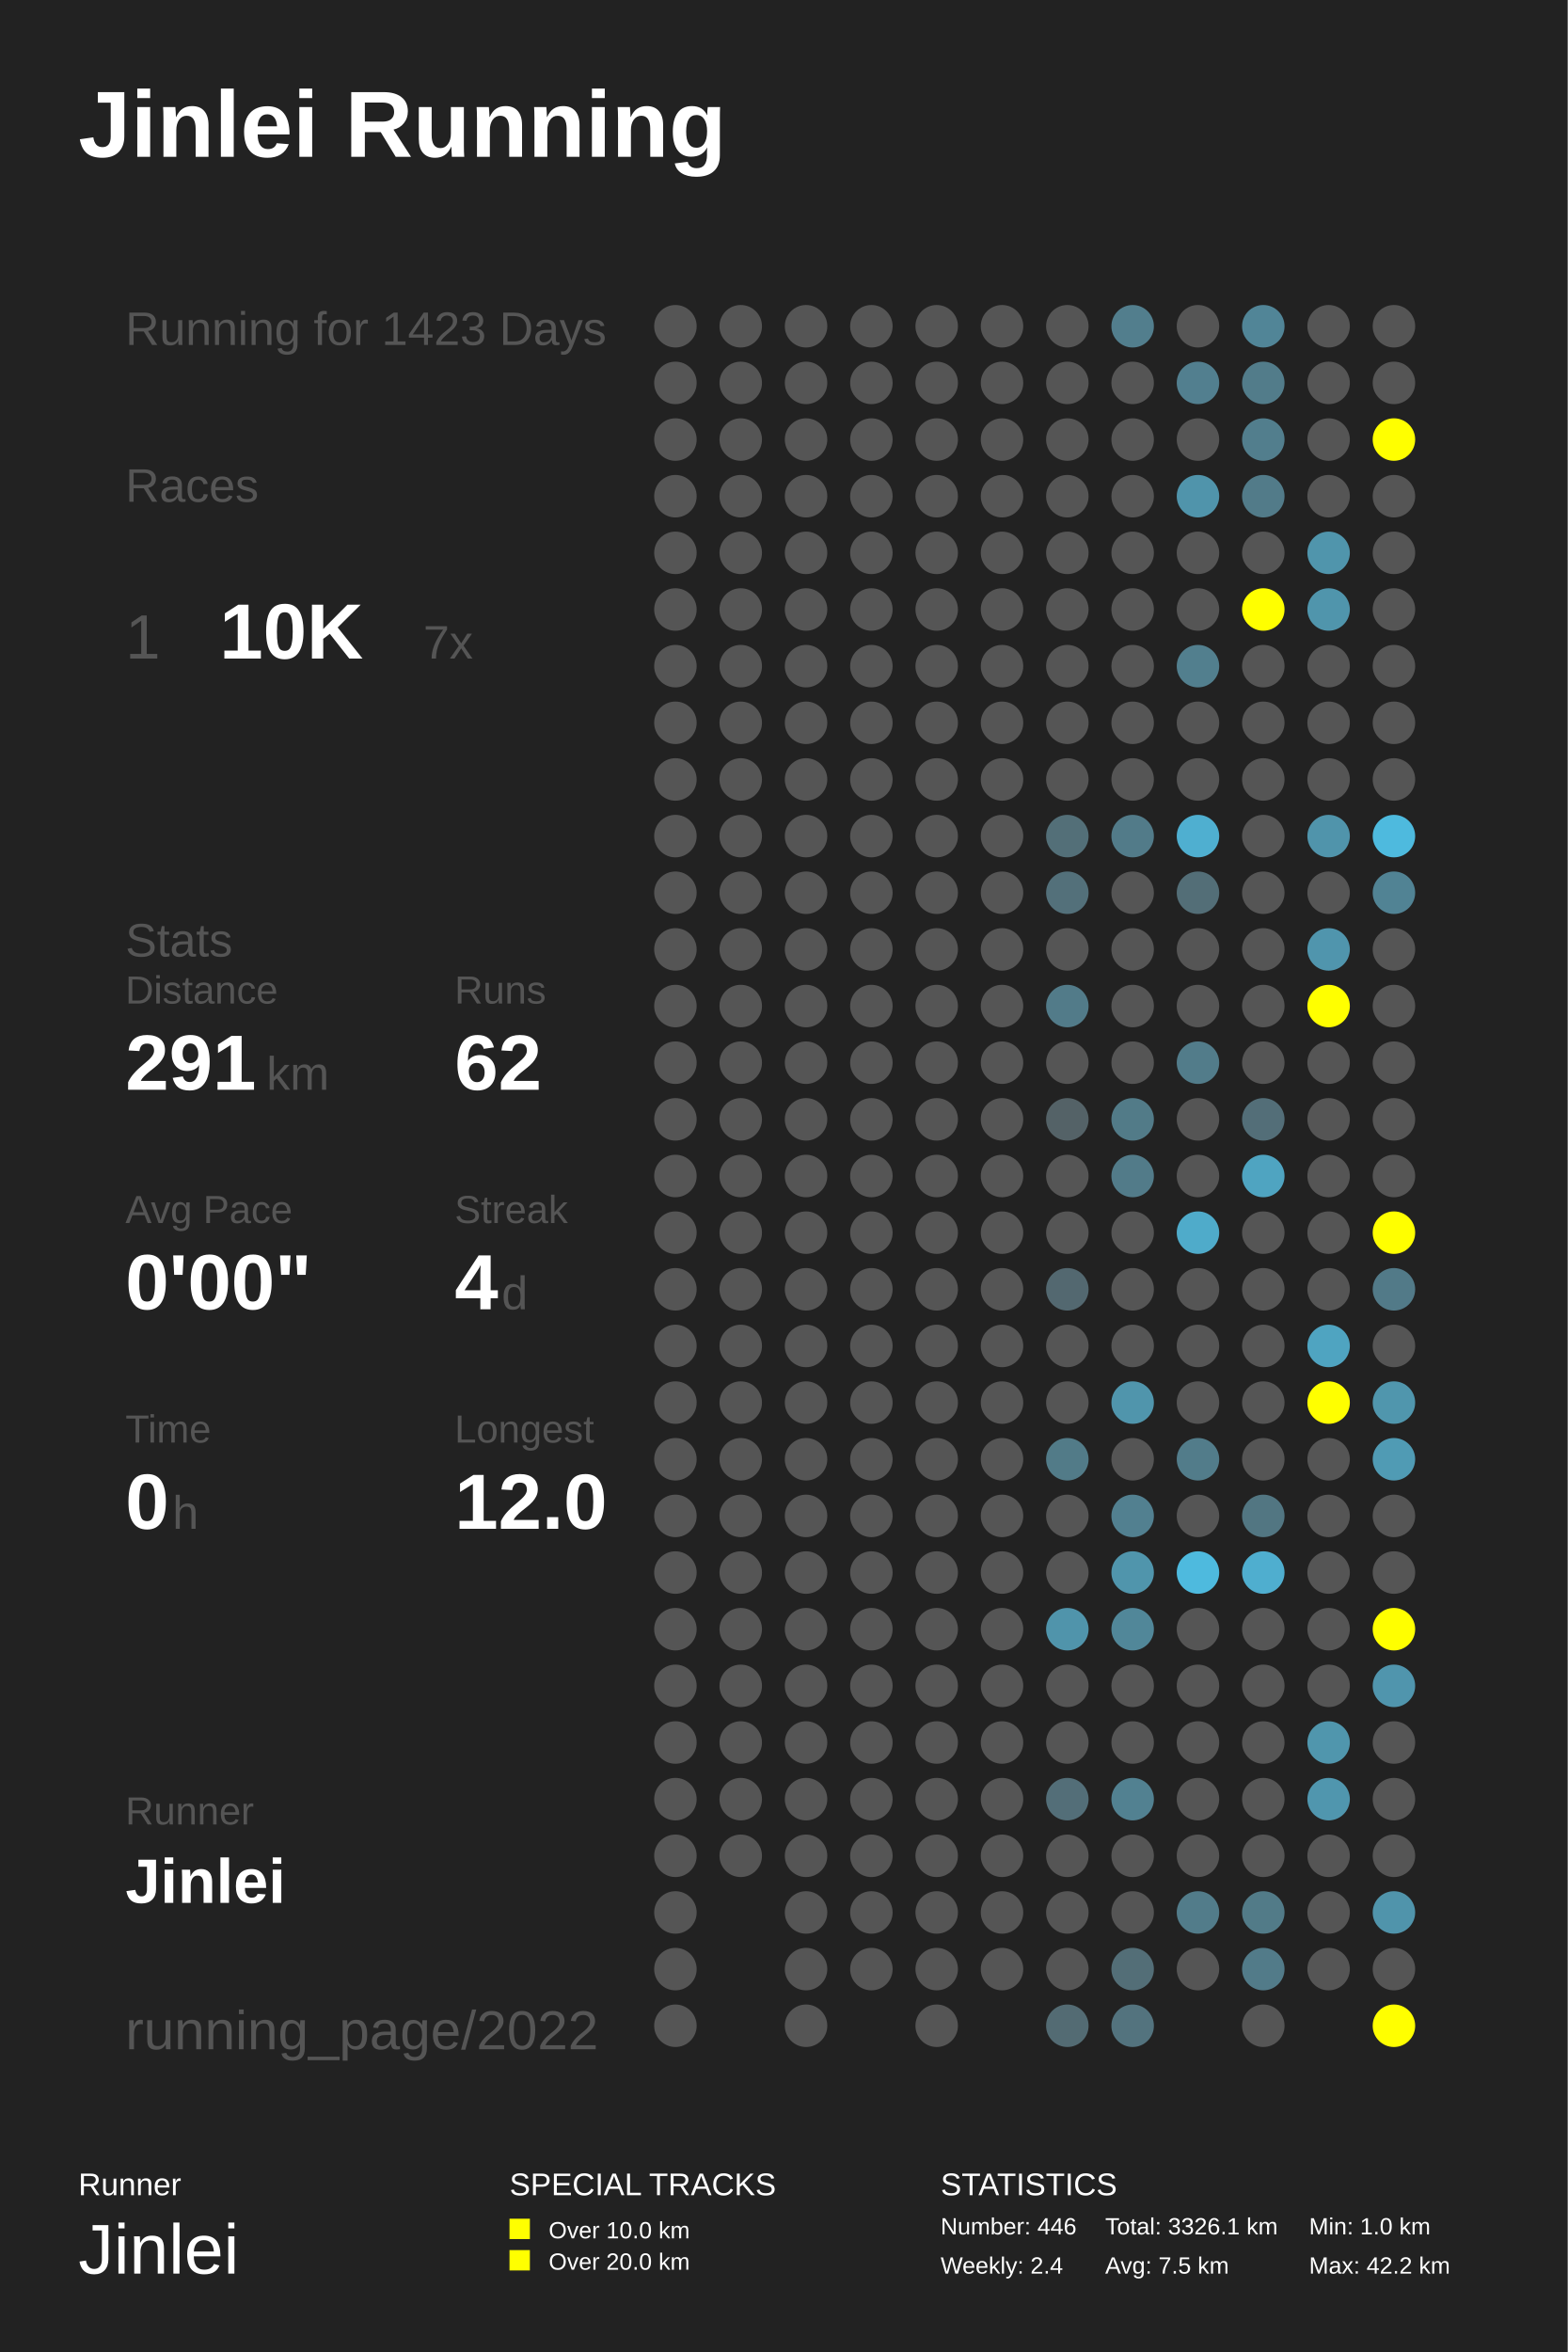
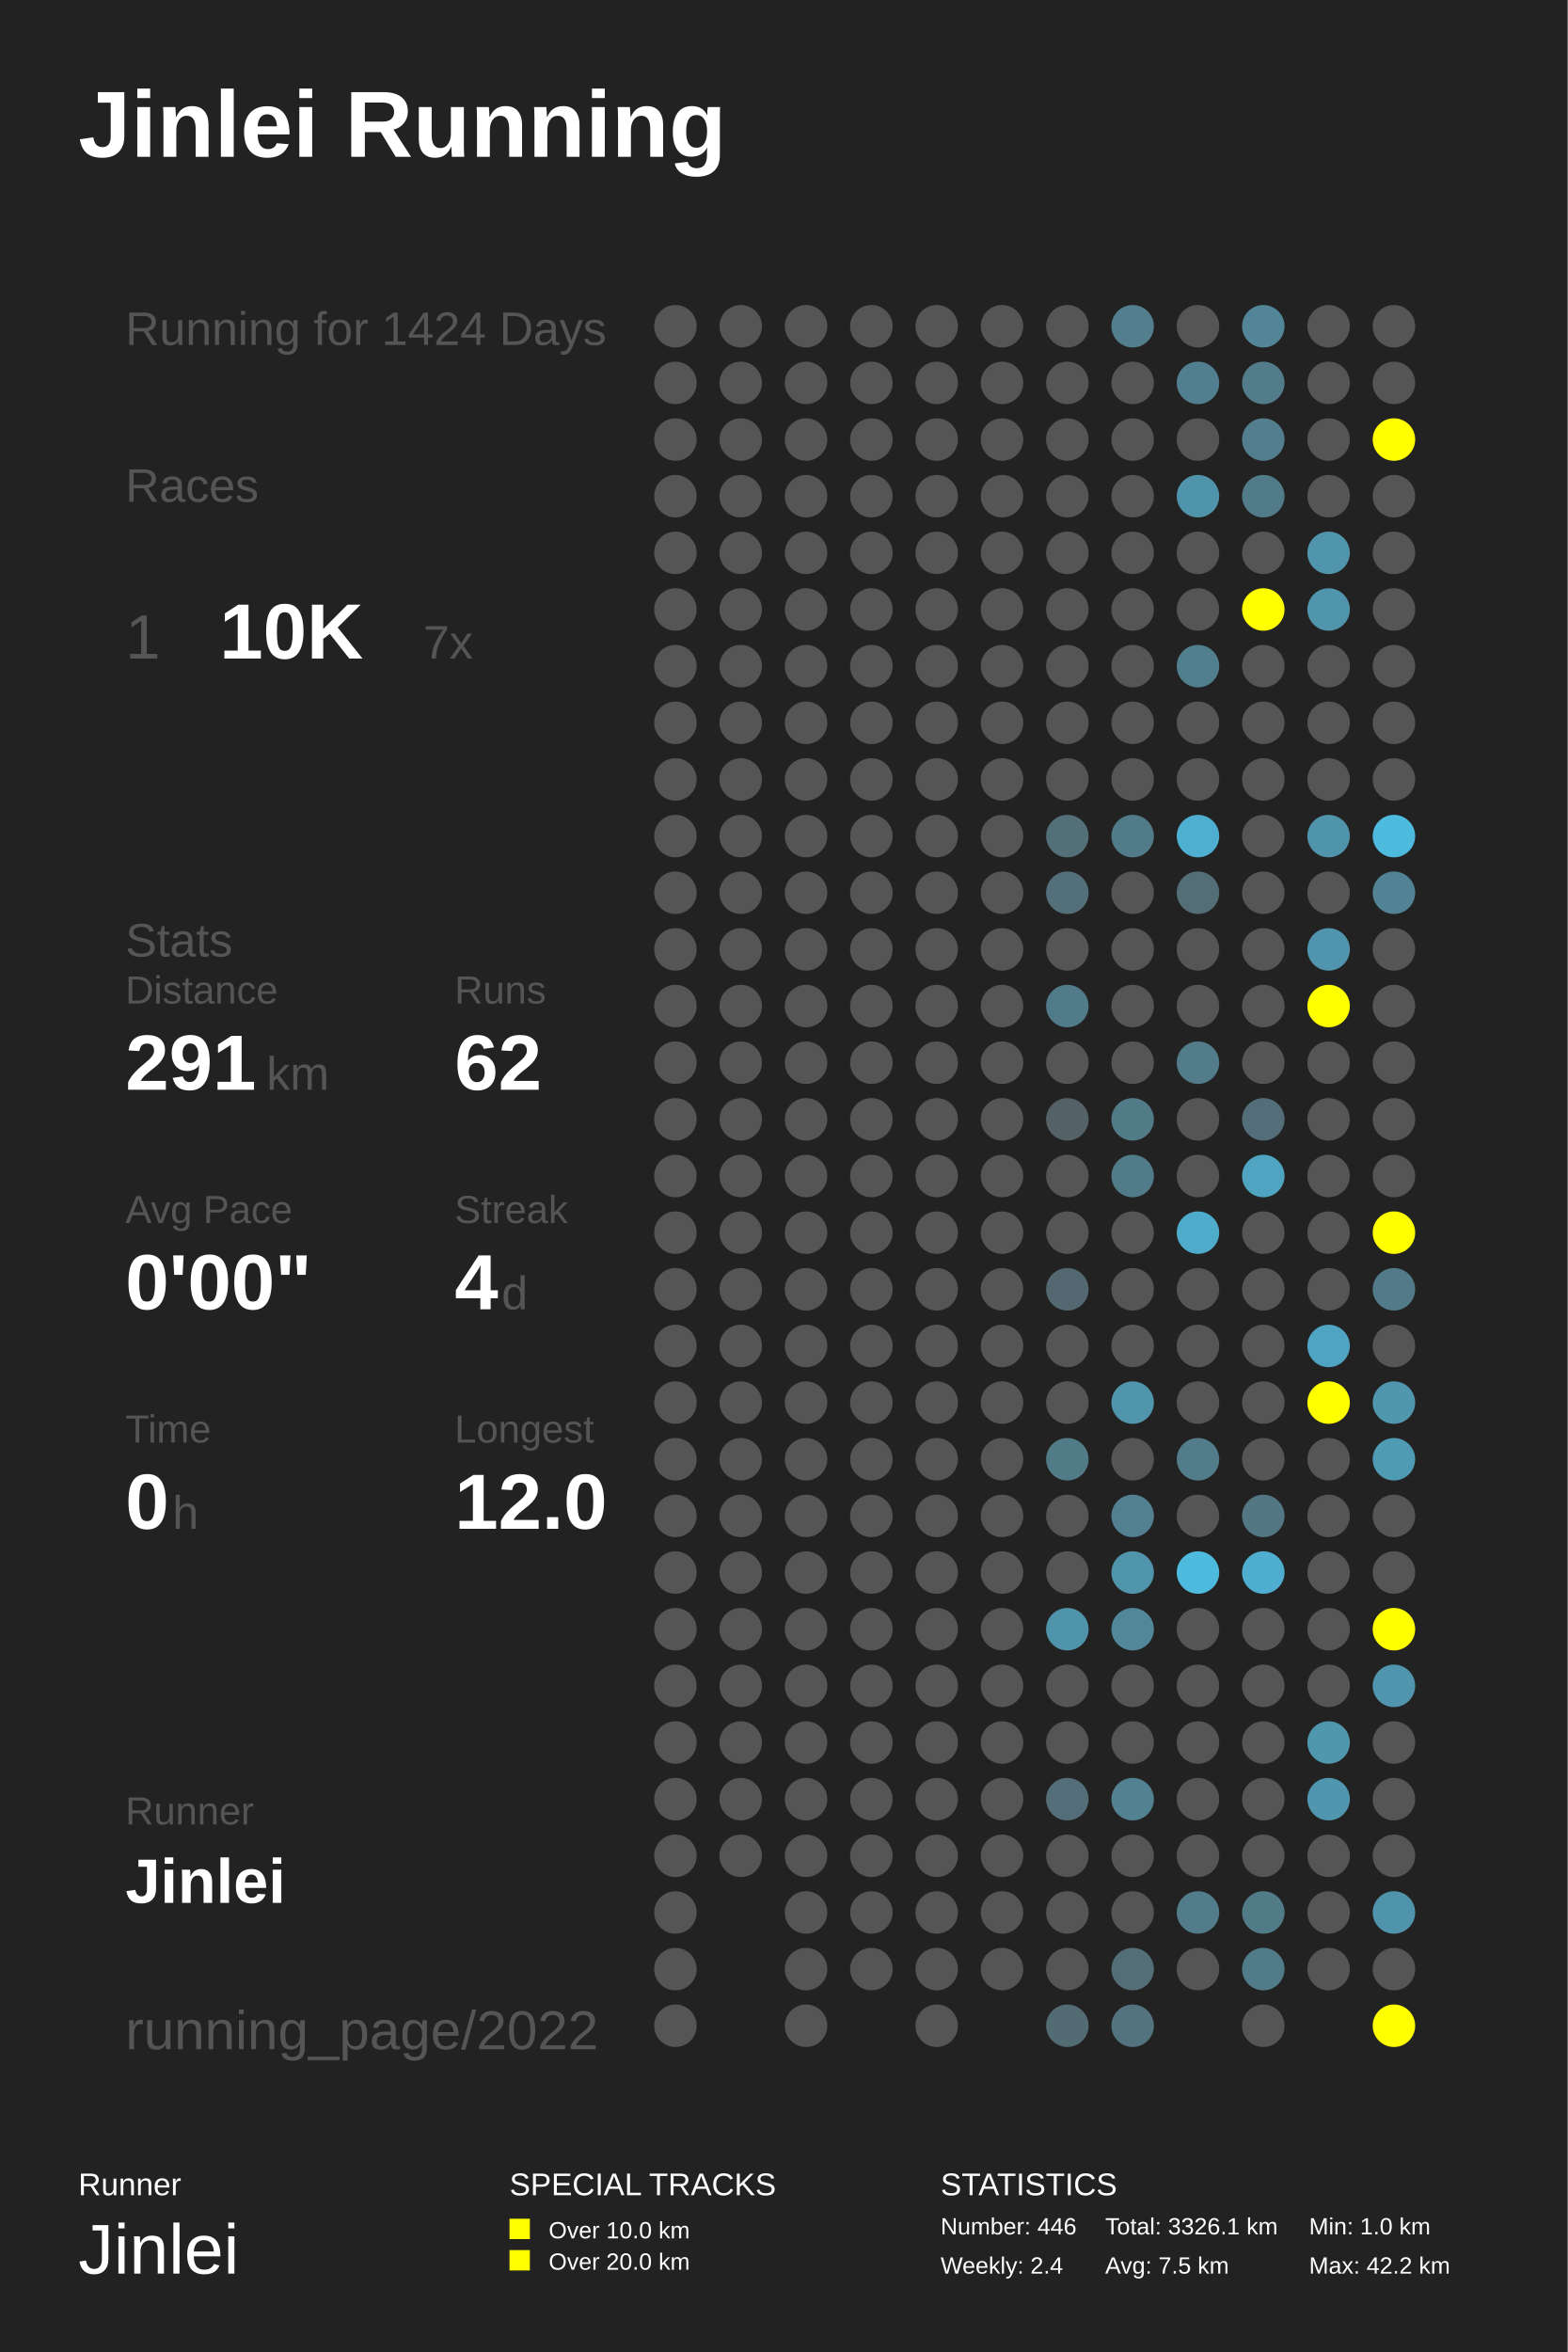
<svg xmlns="http://www.w3.org/2000/svg" baseProfile="full" height="300mm" version="1.1" viewBox="0,0,200,300" width="200mm">
  <defs />
  <rect fill="#222222" height="300" width="200" x="0" y="0" />
  <text fill="#FFFFFF" style="font-size:12px; font-family:Arial; font-weight:bold;" x="10" y="20">Jinlei Running</text>
  <text fill="#FFFFFF" style="font-size:4px; font-family:Arial" x="10" y="280">Runner</text>
  <text fill="#FFFFFF" style="font-size:9px; font-family:Arial" x="10" y="290">Jinlei</text>
  <text fill="#FFFFFF" style="font-size:4px; font-family:Arial" x="65" y="280">SPECIAL TRACKS</text>
  <rect fill="#FFFF00" height="2.6" width="2.6" x="65" y="283" />
  <text fill="#FFFFFF" style="font-size:3px; font-family:Arial" x="70" y="285.5">Over 10.0 km</text>
  <rect fill="#FFFF00" height="2.6" width="2.6" x="65" y="287" />
  <text fill="#FFFFFF" style="font-size:3px; font-family:Arial" x="70" y="289.5">Over 20.0 km</text>
  <text fill="#FFFFFF" style="font-size:4px; font-family:Arial" x="120" y="280">STATISTICS</text>
  <text fill="#FFFFFF" style="font-size:3px; font-family:Arial" x="120" y="285">Number: 446</text>
  <text fill="#FFFFFF" style="font-size:3px; font-family:Arial" x="120" y="290">Weekly: 2.4</text>
  <text fill="#FFFFFF" style="font-size:3px; font-family:Arial" x="141" y="285">Total: 3326.1 km</text>
  <text fill="#FFFFFF" style="font-size:3px; font-family:Arial" x="141" y="290">Avg: 7.5 km</text>
  <text fill="#FFFFFF" style="font-size:3px; font-family:Arial" x="167" y="285">Min: 1.0 km</text>
  <text fill="#FFFFFF" style="font-size:3px; font-family:Arial" x="167" y="290">Max: 42.2 km</text>
-   <text fill="#555555" style="font-size:6px; font-family:Arial;" x="16" y="44">Running for 1423 Days</text>
+   <text fill="#555555" style="font-size:6px; font-family:Arial;" x="16" y="44">Running for 1424 Days</text>
  <text fill="#555555" style="font-size:6px; font-family:Arial;" x="16" y="64">Races</text>
  <text fill="#555555" style="font-size:8px; font-family:Arial;" x="16" y="84">1</text>
  <text fill="#FFFFFF" style="font-size:10px; font-family:Arial; font-weight:bold;" x="28" y="84">10K</text>
  <text fill="#555555" style="font-size:6px; font-family:Arial;" x="54" y="84">7x</text>
  <text fill="#555555" style="font-size:6px; font-family:Arial;" x="16" y="122">Stats</text>
  <text fill="#555555" style="font-size:5px; font-family:Arial;" x="16" y="128">Distance</text>
  <text fill="#FFFFFF" style="font-size:10px; font-family:Arial; font-weight:bold;" x="16" y="139">291</text>
  <text fill="#555555" style="font-size:6px; font-family:Arial;" x="34" y="139">km</text>
  <text fill="#555555" style="font-size:5px; font-family:Arial;" x="58" y="128">Runs</text>
  <text fill="#FFFFFF" style="font-size:10px; font-family:Arial; font-weight:bold;" x="58" y="139">62</text>
  <text fill="#555555" style="font-size:5px; font-family:Arial;" x="16" y="156">Avg Pace</text>
  <text fill="#FFFFFF" style="font-size:10px; font-family:Arial; font-weight:bold;" x="16" y="167">0'00"</text>
  <text fill="#555555" style="font-size:5px; font-family:Arial;" x="58" y="156">Streak</text>
  <text fill="#FFFFFF" style="font-size:10px; font-family:Arial; font-weight:bold;" x="58" y="167">4</text>
  <text fill="#555555" style="font-size:6px; font-family:Arial;" x="64" y="167">d</text>
  <text fill="#555555" style="font-size:5px; font-family:Arial;" x="16" y="184">Time</text>
  <text fill="#FFFFFF" style="font-size:10px; font-family:Arial; font-weight:bold;" x="16" y="195">0</text>
  <text fill="#555555" style="font-size:6px; font-family:Arial;" x="22" y="195">h</text>
  <text fill="#555555" style="font-size:5px; font-family:Arial;" x="58" y="184">Longest</text>
  <text fill="#FFFFFF" style="font-size:10px; font-family:Arial; font-weight:bold;" x="58" y="195">12.0</text>
  <text fill="#555555" style="font-size:5px; font-family:Arial;" x="16" y="232.71">Runner</text>
  <text fill="#FFFFFF" style="font-size:8px; font-family:Arial; font-weight:bold;" x="16" y="242.71">Jinlei</text>
  <text fill="#555555" style="font-size:7px; font-family:Arial;" x="16" y="261.387">running_page/2022</text>
  <circle cx="86.167" cy="41.613" fill="#555555" r="2.71" />
  <circle cx="86.167" cy="48.839" fill="#555555" r="2.71" />
  <circle cx="86.167" cy="56.065" fill="#555555" r="2.71" />
  <circle cx="86.167" cy="63.29" fill="#555555" r="2.71" />
  <circle cx="86.167" cy="70.516" fill="#555555" r="2.71" />
  <circle cx="86.167" cy="77.742" fill="#555555" r="2.71" />
  <circle cx="86.167" cy="84.968" fill="#555555" r="2.71" />
  <circle cx="86.167" cy="92.194" fill="#555555" r="2.71" />
  <circle cx="86.167" cy="99.419" fill="#555555" r="2.71" />
  <circle cx="86.167" cy="106.645" fill="#555555" r="2.71" />
  <circle cx="86.167" cy="113.871" fill="#555555" r="2.71" />
  <circle cx="86.167" cy="121.097" fill="#555555" r="2.71" />
  <circle cx="86.167" cy="128.323" fill="#555555" r="2.71" />
  <circle cx="86.167" cy="135.548" fill="#555555" r="2.71" />
  <circle cx="86.167" cy="142.774" fill="#555555" r="2.71" />
  <circle cx="86.167" cy="150.0" fill="#555555" r="2.71" />
  <circle cx="86.167" cy="157.226" fill="#555555" r="2.71" />
  <circle cx="86.167" cy="164.452" fill="#555555" r="2.71" />
  <circle cx="86.167" cy="171.677" fill="#555555" r="2.71" />
  <circle cx="86.167" cy="178.903" fill="#555555" r="2.71" />
  <circle cx="86.167" cy="186.129" fill="#555555" r="2.71" />
  <circle cx="86.167" cy="193.355" fill="#555555" r="2.71" />
  <circle cx="86.167" cy="200.581" fill="#555555" r="2.71" />
  <circle cx="86.167" cy="207.806" fill="#555555" r="2.71" />
  <circle cx="86.167" cy="215.032" fill="#555555" r="2.71" />
  <circle cx="86.167" cy="222.258" fill="#555555" r="2.71" />
  <circle cx="86.167" cy="229.484" fill="#555555" r="2.71" />
  <circle cx="86.167" cy="236.71" fill="#555555" r="2.71" />
  <circle cx="86.167" cy="243.935" fill="#555555" r="2.71" />
  <circle cx="86.167" cy="251.161" fill="#555555" r="2.71" />
  <circle cx="86.167" cy="258.387" fill="#555555" r="2.71" />
  <circle cx="94.5" cy="41.613" fill="#555555" r="2.71" />
  <circle cx="94.5" cy="48.839" fill="#555555" r="2.71" />
  <circle cx="94.5" cy="56.065" fill="#555555" r="2.71" />
  <circle cx="94.5" cy="63.29" fill="#555555" r="2.71" />
  <circle cx="94.5" cy="70.516" fill="#555555" r="2.71" />
  <circle cx="94.5" cy="77.742" fill="#555555" r="2.71" />
  <circle cx="94.5" cy="84.968" fill="#555555" r="2.71" />
  <circle cx="94.5" cy="92.194" fill="#555555" r="2.71" />
  <circle cx="94.5" cy="99.419" fill="#555555" r="2.71" />
  <circle cx="94.5" cy="106.645" fill="#555555" r="2.71" />
  <circle cx="94.5" cy="113.871" fill="#555555" r="2.71" />
  <circle cx="94.5" cy="121.097" fill="#555555" r="2.71" />
  <circle cx="94.5" cy="128.323" fill="#555555" r="2.71" />
  <circle cx="94.5" cy="135.548" fill="#555555" r="2.71" />
  <circle cx="94.5" cy="142.774" fill="#555555" r="2.71" />
  <circle cx="94.5" cy="150.0" fill="#555555" r="2.71" />
  <circle cx="94.5" cy="157.226" fill="#555555" r="2.71" />
  <circle cx="94.5" cy="164.452" fill="#555555" r="2.71" />
  <circle cx="94.5" cy="171.677" fill="#555555" r="2.71" />
  <circle cx="94.5" cy="178.903" fill="#555555" r="2.71" />
  <circle cx="94.5" cy="186.129" fill="#555555" r="2.71" />
  <circle cx="94.5" cy="193.355" fill="#555555" r="2.71" />
  <circle cx="94.5" cy="200.581" fill="#555555" r="2.71" />
  <circle cx="94.5" cy="207.806" fill="#555555" r="2.71" />
  <circle cx="94.5" cy="215.032" fill="#555555" r="2.71" />
  <circle cx="94.5" cy="222.258" fill="#555555" r="2.71" />
  <circle cx="94.5" cy="229.484" fill="#555555" r="2.71" />
  <circle cx="94.5" cy="236.71" fill="#555555" r="2.71" />
  <circle cx="102.833" cy="41.613" fill="#555555" r="2.71" />
  <circle cx="102.833" cy="48.839" fill="#555555" r="2.71" />
  <circle cx="102.833" cy="56.065" fill="#555555" r="2.71" />
  <circle cx="102.833" cy="63.29" fill="#555555" r="2.71" />
  <circle cx="102.833" cy="70.516" fill="#555555" r="2.71" />
  <circle cx="102.833" cy="77.742" fill="#555555" r="2.71" />
  <circle cx="102.833" cy="84.968" fill="#555555" r="2.71" />
  <circle cx="102.833" cy="92.194" fill="#555555" r="2.71" />
  <circle cx="102.833" cy="99.419" fill="#555555" r="2.71" />
  <circle cx="102.833" cy="106.645" fill="#555555" r="2.71" />
  <circle cx="102.833" cy="113.871" fill="#555555" r="2.71" />
  <circle cx="102.833" cy="121.097" fill="#555555" r="2.71" />
  <circle cx="102.833" cy="128.323" fill="#555555" r="2.71" />
  <circle cx="102.833" cy="135.548" fill="#555555" r="2.71" />
  <circle cx="102.833" cy="142.774" fill="#555555" r="2.71" />
  <circle cx="102.833" cy="150.0" fill="#555555" r="2.71" />
  <circle cx="102.833" cy="157.226" fill="#555555" r="2.71" />
  <circle cx="102.833" cy="164.452" fill="#555555" r="2.71" />
  <circle cx="102.833" cy="171.677" fill="#555555" r="2.71" />
  <circle cx="102.833" cy="178.903" fill="#555555" r="2.71" />
  <circle cx="102.833" cy="186.129" fill="#555555" r="2.71" />
  <circle cx="102.833" cy="193.355" fill="#555555" r="2.71" />
  <circle cx="102.833" cy="200.581" fill="#555555" r="2.71" />
  <circle cx="102.833" cy="207.806" fill="#555555" r="2.71" />
  <circle cx="102.833" cy="215.032" fill="#555555" r="2.71" />
  <circle cx="102.833" cy="222.258" fill="#555555" r="2.71" />
  <circle cx="102.833" cy="229.484" fill="#555555" r="2.71" />
  <circle cx="102.833" cy="236.71" fill="#555555" r="2.71" />
  <circle cx="102.833" cy="243.935" fill="#555555" r="2.71" />
  <circle cx="102.833" cy="251.161" fill="#555555" r="2.71" />
  <circle cx="102.833" cy="258.387" fill="#555555" r="2.71" />
  <circle cx="111.167" cy="41.613" fill="#555555" r="2.71" />
  <circle cx="111.167" cy="48.839" fill="#555555" r="2.71" />
  <circle cx="111.167" cy="56.065" fill="#555555" r="2.71" />
  <circle cx="111.167" cy="63.29" fill="#555555" r="2.71" />
  <circle cx="111.167" cy="70.516" fill="#555555" r="2.71" />
  <circle cx="111.167" cy="77.742" fill="#555555" r="2.71" />
  <circle cx="111.167" cy="84.968" fill="#555555" r="2.71" />
  <circle cx="111.167" cy="92.194" fill="#555555" r="2.71" />
  <circle cx="111.167" cy="99.419" fill="#555555" r="2.71" />
  <circle cx="111.167" cy="106.645" fill="#555555" r="2.71" />
  <circle cx="111.167" cy="113.871" fill="#555555" r="2.71" />
  <circle cx="111.167" cy="121.097" fill="#555555" r="2.71" />
  <circle cx="111.167" cy="128.323" fill="#555555" r="2.71" />
  <circle cx="111.167" cy="135.548" fill="#555555" r="2.71" />
  <circle cx="111.167" cy="142.774" fill="#555555" r="2.71" />
  <circle cx="111.167" cy="150.0" fill="#555555" r="2.71" />
  <circle cx="111.167" cy="157.226" fill="#555555" r="2.71" />
  <circle cx="111.167" cy="164.452" fill="#555555" r="2.71" />
  <circle cx="111.167" cy="171.677" fill="#555555" r="2.71" />
  <circle cx="111.167" cy="178.903" fill="#555555" r="2.71" />
  <circle cx="111.167" cy="186.129" fill="#555555" r="2.71" />
  <circle cx="111.167" cy="193.355" fill="#555555" r="2.71" />
  <circle cx="111.167" cy="200.581" fill="#555555" r="2.71" />
  <circle cx="111.167" cy="207.806" fill="#555555" r="2.71" />
  <circle cx="111.167" cy="215.032" fill="#555555" r="2.71" />
  <circle cx="111.167" cy="222.258" fill="#555555" r="2.71" />
  <circle cx="111.167" cy="229.484" fill="#555555" r="2.71" />
  <circle cx="111.167" cy="236.71" fill="#555555" r="2.71" />
  <circle cx="111.167" cy="243.935" fill="#555555" r="2.71" />
  <circle cx="111.167" cy="251.161" fill="#555555" r="2.71" />
  <circle cx="119.5" cy="41.613" fill="#555555" r="2.71" />
  <circle cx="119.5" cy="48.839" fill="#555555" r="2.71" />
  <circle cx="119.5" cy="56.065" fill="#555555" r="2.71" />
  <circle cx="119.5" cy="63.29" fill="#555555" r="2.71" />
  <circle cx="119.5" cy="70.516" fill="#555555" r="2.71" />
  <circle cx="119.5" cy="77.742" fill="#555555" r="2.71" />
  <circle cx="119.5" cy="84.968" fill="#555555" r="2.71" />
  <circle cx="119.5" cy="92.194" fill="#555555" r="2.71" />
  <circle cx="119.5" cy="99.419" fill="#555555" r="2.71" />
  <circle cx="119.5" cy="106.645" fill="#555555" r="2.71" />
  <circle cx="119.5" cy="113.871" fill="#555555" r="2.71" />
  <circle cx="119.5" cy="121.097" fill="#555555" r="2.71" />
  <circle cx="119.5" cy="128.323" fill="#555555" r="2.71" />
  <circle cx="119.5" cy="135.548" fill="#555555" r="2.71" />
  <circle cx="119.5" cy="142.774" fill="#555555" r="2.71" />
  <circle cx="119.5" cy="150.0" fill="#555555" r="2.71" />
  <circle cx="119.5" cy="157.226" fill="#555555" r="2.71" />
  <circle cx="119.5" cy="164.452" fill="#555555" r="2.71" />
  <circle cx="119.5" cy="171.677" fill="#555555" r="2.71" />
  <circle cx="119.5" cy="178.903" fill="#555555" r="2.71" />
  <circle cx="119.5" cy="186.129" fill="#555555" r="2.71" />
  <circle cx="119.5" cy="193.355" fill="#555555" r="2.71" />
  <circle cx="119.5" cy="200.581" fill="#555555" r="2.71" />
  <circle cx="119.5" cy="207.806" fill="#555555" r="2.71" />
  <circle cx="119.5" cy="215.032" fill="#555555" r="2.71" />
  <circle cx="119.5" cy="222.258" fill="#555555" r="2.71" />
  <circle cx="119.5" cy="229.484" fill="#555555" r="2.71" />
  <circle cx="119.5" cy="236.71" fill="#555555" r="2.71" />
  <circle cx="119.5" cy="243.935" fill="#555555" r="2.71" />
  <circle cx="119.5" cy="251.161" fill="#555555" r="2.71" />
  <circle cx="119.5" cy="258.387" fill="#555555" r="2.71" />
  <circle cx="127.833" cy="41.613" fill="#555555" r="2.71" />
  <circle cx="127.833" cy="48.839" fill="#555555" r="2.71" />
  <circle cx="127.833" cy="56.065" fill="#555555" r="2.71" />
  <circle cx="127.833" cy="63.29" fill="#555555" r="2.71" />
  <circle cx="127.833" cy="70.516" fill="#555555" r="2.71" />
  <circle cx="127.833" cy="77.742" fill="#555555" r="2.71" />
  <circle cx="127.833" cy="84.968" fill="#555555" r="2.71" />
  <circle cx="127.833" cy="92.194" fill="#555555" r="2.71" />
  <circle cx="127.833" cy="99.419" fill="#555555" r="2.71" />
  <circle cx="127.833" cy="106.645" fill="#555555" r="2.71" />
  <circle cx="127.833" cy="113.871" fill="#555555" r="2.71" />
  <circle cx="127.833" cy="121.097" fill="#555555" r="2.71" />
  <circle cx="127.833" cy="128.323" fill="#555555" r="2.71" />
  <circle cx="127.833" cy="135.548" fill="#555555" r="2.71" />
  <circle cx="127.833" cy="142.774" fill="#555555" r="2.71" />
  <circle cx="127.833" cy="150.0" fill="#555555" r="2.71" />
  <circle cx="127.833" cy="157.226" fill="#555555" r="2.71" />
  <circle cx="127.833" cy="164.452" fill="#555555" r="2.71" />
  <circle cx="127.833" cy="171.677" fill="#555555" r="2.71" />
  <circle cx="127.833" cy="178.903" fill="#555555" r="2.71" />
  <circle cx="127.833" cy="186.129" fill="#555555" r="2.71" />
  <circle cx="127.833" cy="193.355" fill="#555555" r="2.71" />
  <circle cx="127.833" cy="200.581" fill="#555555" r="2.71" />
  <circle cx="127.833" cy="207.806" fill="#555555" r="2.71" />
  <circle cx="127.833" cy="215.032" fill="#555555" r="2.71" />
  <circle cx="127.833" cy="222.258" fill="#555555" r="2.71" />
  <circle cx="127.833" cy="229.484" fill="#555555" r="2.71" />
  <circle cx="127.833" cy="236.71" fill="#555555" r="2.71" />
  <circle cx="127.833" cy="243.935" fill="#555555" r="2.71" />
  <circle cx="127.833" cy="251.161" fill="#555555" r="2.71" />
  <circle cx="136.167" cy="41.613" fill="#555555" r="2.71" />
  <circle cx="136.167" cy="48.839" fill="#555555" r="2.71" />
  <circle cx="136.167" cy="56.065" fill="#555555" r="2.71" />
  <circle cx="136.167" cy="63.29" fill="#555555" r="2.71" />
  <circle cx="136.167" cy="70.516" fill="#555555" r="2.71" />
  <circle cx="136.167" cy="77.742" fill="#555555" r="2.71" />
  <circle cx="136.167" cy="84.968" fill="#555555" r="2.71" />
  <circle cx="136.167" cy="92.194" fill="#555555" r="2.71" />
  <circle cx="136.167" cy="99.419" fill="#555555" r="2.71" />
  <circle cx="136.167" cy="106.645" fill="#536f78" r="2.71" />
  <circle cx="136.167" cy="113.871" fill="#53707a" r="2.71" />
  <circle cx="136.167" cy="121.097" fill="#555555" r="2.71" />
  <circle cx="136.167" cy="128.323" fill="#527b89" r="2.71" />
  <circle cx="136.167" cy="135.548" fill="#555555" r="2.71" />
  <circle cx="136.167" cy="142.774" fill="#546267" r="2.71" />
  <circle cx="136.167" cy="150.0" fill="#555555" r="2.71" />
  <circle cx="136.167" cy="157.226" fill="#555555" r="2.71" />
  <circle cx="136.167" cy="164.452" fill="#536870" r="2.71" />
  <circle cx="136.167" cy="171.677" fill="#555555" r="2.71" />
  <circle cx="136.167" cy="178.903" fill="#555555" r="2.71" />
  <circle cx="136.167" cy="186.129" fill="#527b88" r="2.71" />
  <circle cx="136.167" cy="193.355" fill="#555555" r="2.71" />
  <circle cx="136.167" cy="200.581" fill="#555555" r="2.71" />
  <circle cx="136.167" cy="207.806" fill="#5094ab" r="2.71" />
  <circle cx="136.167" cy="215.032" fill="#555555" r="2.71" />
  <circle cx="136.167" cy="222.258" fill="#555555" r="2.71" />
  <circle cx="136.167" cy="229.484" fill="#536e78" r="2.71" />
  <circle cx="136.167" cy="236.71" fill="#555555" r="2.71" />
  <circle cx="136.167" cy="243.935" fill="#555555" r="2.71" />
  <circle cx="136.167" cy="251.161" fill="#555555" r="2.71" />
  <circle cx="136.167" cy="258.387" fill="#536b73" r="2.71" />
  <circle cx="144.5" cy="41.613" fill="#527e8d" r="2.71" />
  <circle cx="144.5" cy="48.839" fill="#555555" r="2.71" />
  <circle cx="144.5" cy="56.065" fill="#555555" r="2.71" />
  <circle cx="144.5" cy="63.29" fill="#555555" r="2.71" />
  <circle cx="144.5" cy="70.516" fill="#555555" r="2.71" />
  <circle cx="144.5" cy="77.742" fill="#555555" r="2.71" />
  <circle cx="144.5" cy="84.968" fill="#555555" r="2.71" />
  <circle cx="144.5" cy="92.194" fill="#555555" r="2.71" />
  <circle cx="144.5" cy="99.419" fill="#555555" r="2.71" />
  <circle cx="144.5" cy="106.645" fill="#527b89" r="2.71" />
  <circle cx="144.5" cy="113.871" fill="#555555" r="2.71" />
  <circle cx="144.5" cy="121.097" fill="#555555" r="2.71" />
  <circle cx="144.5" cy="128.323" fill="#555555" r="2.71" />
  <circle cx="144.5" cy="135.548" fill="#555555" r="2.71" />
  <circle cx="144.5" cy="142.774" fill="#527b88" r="2.71" />
  <circle cx="144.5" cy="150.0" fill="#527b89" r="2.71" />
  <circle cx="144.5" cy="157.226" fill="#555555" r="2.71" />
  <circle cx="144.5" cy="164.452" fill="#555555" r="2.71" />
  <circle cx="144.5" cy="171.677" fill="#555555" r="2.71" />
  <circle cx="144.5" cy="178.903" fill="#5095ac" r="2.71" />
  <circle cx="144.5" cy="186.129" fill="#555555" r="2.71" />
  <circle cx="144.5" cy="193.355" fill="#528090" r="2.71" />
  <circle cx="144.5" cy="200.581" fill="#5095ac" r="2.71" />
  <circle cx="144.5" cy="207.806" fill="#518799" r="2.71" />
  <circle cx="144.5" cy="215.032" fill="#555555" r="2.71" />
  <circle cx="144.5" cy="222.258" fill="#555555" r="2.71" />
  <circle cx="144.5" cy="229.484" fill="#528191" r="2.71" />
  <circle cx="144.5" cy="236.71" fill="#555555" r="2.71" />
  <circle cx="144.5" cy="243.935" fill="#555555" r="2.71" />
  <circle cx="144.5" cy="251.161" fill="#536e77" r="2.71" />
  <circle cx="144.5" cy="258.387" fill="#53737e" r="2.71" />
  <circle cx="152.833" cy="41.613" fill="#555555" r="2.71" />
  <circle cx="152.833" cy="48.839" fill="#527f8f" r="2.71" />
  <circle cx="152.833" cy="56.065" fill="#555555" r="2.71" />
  <circle cx="152.833" cy="63.29" fill="#5094ab" r="2.71" />
  <circle cx="152.833" cy="70.516" fill="#555555" r="2.71" />
  <circle cx="152.833" cy="77.742" fill="#555555" r="2.71" />
  <circle cx="152.833" cy="84.968" fill="#527f8e" r="2.71" />
  <circle cx="152.833" cy="92.194" fill="#555555" r="2.71" />
  <circle cx="152.833" cy="99.419" fill="#555555" r="2.71" />
  <circle cx="152.833" cy="106.645" fill="#4fafd0" r="2.71" />
  <circle cx="152.833" cy="113.871" fill="#536e77" r="2.71" />
  <circle cx="152.833" cy="121.097" fill="#555555" r="2.71" />
  <circle cx="152.833" cy="128.323" fill="#555555" r="2.71" />
  <circle cx="152.833" cy="135.548" fill="#527c8a" r="2.71" />
  <circle cx="152.833" cy="142.774" fill="#555555" r="2.71" />
  <circle cx="152.833" cy="150.0" fill="#555555" r="2.71" />
  <circle cx="152.833" cy="157.226" fill="#4fabca" r="2.71" />
  <circle cx="152.833" cy="164.452" fill="#555555" r="2.71" />
  <circle cx="152.833" cy="171.677" fill="#555555" r="2.71" />
  <circle cx="152.833" cy="178.903" fill="#555555" r="2.71" />
  <circle cx="152.833" cy="186.129" fill="#527c8a" r="2.71" />
  <circle cx="152.833" cy="193.355" fill="#555555" r="2.71" />
  <circle cx="152.833" cy="200.581" fill="#4ebade" r="2.71" />
  <circle cx="152.833" cy="207.806" fill="#555555" r="2.71" />
  <circle cx="152.833" cy="215.032" fill="#555555" r="2.71" />
  <circle cx="152.833" cy="222.258" fill="#555555" r="2.71" />
  <circle cx="152.833" cy="229.484" fill="#555555" r="2.71" />
  <circle cx="152.833" cy="236.71" fill="#555555" r="2.71" />
  <circle cx="152.833" cy="243.935" fill="#527c8a" r="2.71" />
  <circle cx="152.833" cy="251.161" fill="#555555" r="2.71" />
  <circle cx="161.167" cy="41.613" fill="#518597" r="2.71" />
  <circle cx="161.167" cy="48.839" fill="#527c8a" r="2.71" />
  <circle cx="161.167" cy="56.065" fill="#527e8d" r="2.71" />
  <circle cx="161.167" cy="63.29" fill="#527b89" r="2.71" />
  <circle cx="161.167" cy="70.516" fill="#555555" r="2.71" />
  <circle cx="161.167" cy="77.742" fill="#FFFF00" r="2.71" />
  <circle cx="161.167" cy="84.968" fill="#555555" r="2.71" />
  <circle cx="161.167" cy="92.194" fill="#555555" r="2.71" />
  <circle cx="161.167" cy="99.419" fill="#555555" r="2.71" />
  <circle cx="161.167" cy="106.645" fill="#555555" r="2.71" />
  <circle cx="161.167" cy="113.871" fill="#555555" r="2.71" />
  <circle cx="161.167" cy="121.097" fill="#555555" r="2.71" />
  <circle cx="161.167" cy="128.323" fill="#555555" r="2.71" />
  <circle cx="161.167" cy="135.548" fill="#555555" r="2.71" />
  <circle cx="161.167" cy="142.774" fill="#536e78" r="2.71" />
  <circle cx="161.167" cy="150.0" fill="#4fa4c1" r="2.71" />
  <circle cx="161.167" cy="157.226" fill="#555555" r="2.71" />
  <circle cx="161.167" cy="164.452" fill="#555555" r="2.71" />
  <circle cx="161.167" cy="171.677" fill="#555555" r="2.71" />
  <circle cx="161.167" cy="178.903" fill="#555555" r="2.71" />
  <circle cx="161.167" cy="186.129" fill="#555555" r="2.71" />
  <circle cx="161.167" cy="193.355" fill="#527682" r="2.71" />
  <circle cx="161.167" cy="200.581" fill="#4faecf" r="2.71" />
  <circle cx="161.167" cy="207.806" fill="#555555" r="2.71" />
  <circle cx="161.167" cy="215.032" fill="#555555" r="2.71" />
  <circle cx="161.167" cy="222.258" fill="#555555" r="2.71" />
  <circle cx="161.167" cy="229.484" fill="#555555" r="2.71" />
  <circle cx="161.167" cy="236.71" fill="#555555" r="2.71" />
  <circle cx="161.167" cy="243.935" fill="#527b88" r="2.71" />
  <circle cx="161.167" cy="251.161" fill="#527b89" r="2.71" />
  <circle cx="161.167" cy="258.387" fill="#555555" r="2.71" />
  <circle cx="169.5" cy="41.613" fill="#555555" r="2.71" />
  <circle cx="169.5" cy="48.839" fill="#555555" r="2.71" />
  <circle cx="169.5" cy="56.065" fill="#555555" r="2.71" />
  <circle cx="169.5" cy="63.29" fill="#555555" r="2.71" />
  <circle cx="169.5" cy="70.516" fill="#5095ac" r="2.71" />
  <circle cx="169.5" cy="77.742" fill="#5095ac" r="2.71" />
  <circle cx="169.5" cy="84.968" fill="#555555" r="2.71" />
  <circle cx="169.5" cy="92.194" fill="#555555" r="2.71" />
  <circle cx="169.5" cy="99.419" fill="#555555" r="2.71" />
  <circle cx="169.5" cy="106.645" fill="#5094ab" r="2.71" />
  <circle cx="169.5" cy="113.871" fill="#555555" r="2.71" />
  <circle cx="169.5" cy="121.097" fill="#5095ad" r="2.71" />
  <circle cx="169.5" cy="128.323" fill="#FFFF00" r="2.71" />
  <circle cx="169.5" cy="135.548" fill="#555555" r="2.71" />
  <circle cx="169.5" cy="142.774" fill="#555555" r="2.71" />
  <circle cx="169.5" cy="150.0" fill="#555555" r="2.71" />
  <circle cx="169.5" cy="157.226" fill="#555555" r="2.71" />
  <circle cx="169.5" cy="164.452" fill="#555555" r="2.71" />
  <circle cx="169.5" cy="171.677" fill="#4fa4c1" r="2.71" />
  <circle cx="169.5" cy="178.903" fill="#FFFF00" r="2.71" />
  <circle cx="169.5" cy="186.129" fill="#555555" r="2.71" />
  <circle cx="169.5" cy="193.355" fill="#555555" r="2.71" />
  <circle cx="169.5" cy="200.581" fill="#555555" r="2.71" />
  <circle cx="169.5" cy="207.806" fill="#555555" r="2.71" />
  <circle cx="169.5" cy="215.032" fill="#555555" r="2.71" />
  <circle cx="169.5" cy="222.258" fill="#5096ad" r="2.71" />
  <circle cx="169.5" cy="229.484" fill="#5096ae" r="2.71" />
  <circle cx="169.5" cy="236.71" fill="#555555" r="2.71" />
  <circle cx="169.5" cy="243.935" fill="#555555" r="2.71" />
  <circle cx="169.5" cy="251.161" fill="#555555" r="2.71" />
  <circle cx="177.833" cy="41.613" fill="#555555" r="2.71" />
  <circle cx="177.833" cy="48.839" fill="#555555" r="2.71" />
  <circle cx="177.833" cy="56.065" fill="#FFFF00" r="2.71" />
  <circle cx="177.833" cy="63.29" fill="#555555" r="2.71" />
  <circle cx="177.833" cy="70.516" fill="#555555" r="2.71" />
  <circle cx="177.833" cy="77.742" fill="#555555" r="2.71" />
  <circle cx="177.833" cy="84.968" fill="#555555" r="2.71" />
  <circle cx="177.833" cy="92.194" fill="#555555" r="2.71" />
  <circle cx="177.833" cy="99.419" fill="#555555" r="2.71" />
  <circle cx="177.833" cy="106.645" fill="#4ebade" r="2.71" />
  <circle cx="177.833" cy="113.871" fill="#518394" r="2.71" />
  <circle cx="177.833" cy="121.097" fill="#555555" r="2.71" />
  <circle cx="177.833" cy="128.323" fill="#555555" r="2.71" />
  <circle cx="177.833" cy="135.548" fill="#555555" r="2.71" />
  <circle cx="177.833" cy="142.774" fill="#555555" r="2.71" />
  <circle cx="177.833" cy="150.0" fill="#555555" r="2.71" />
  <circle cx="177.833" cy="157.226" fill="#FFFF00" r="2.71" />
  <circle cx="177.833" cy="164.452" fill="#527a88" r="2.71" />
  <circle cx="177.833" cy="171.677" fill="#555555" r="2.71" />
  <circle cx="177.833" cy="178.903" fill="#5096ad" r="2.71" />
  <circle cx="177.833" cy="186.129" fill="#509bb4" r="2.71" />
  <circle cx="177.833" cy="193.355" fill="#555555" r="2.71" />
  <circle cx="177.833" cy="200.581" fill="#555555" r="2.71" />
  <circle cx="177.833" cy="207.806" fill="#FFFF00" r="2.71" />
  <circle cx="177.833" cy="215.032" fill="#5095ad" r="2.71" />
  <circle cx="177.833" cy="222.258" fill="#555555" r="2.71" />
  <circle cx="177.833" cy="229.484" fill="#555555" r="2.71" />
  <circle cx="177.833" cy="236.71" fill="#555555" r="2.71" />
  <circle cx="177.833" cy="243.935" fill="#5094ab" r="2.71" />
  <circle cx="177.833" cy="251.161" fill="#555555" r="2.71" />
  <circle cx="177.833" cy="258.387" fill="#FFFF00" r="2.71" />
</svg>
